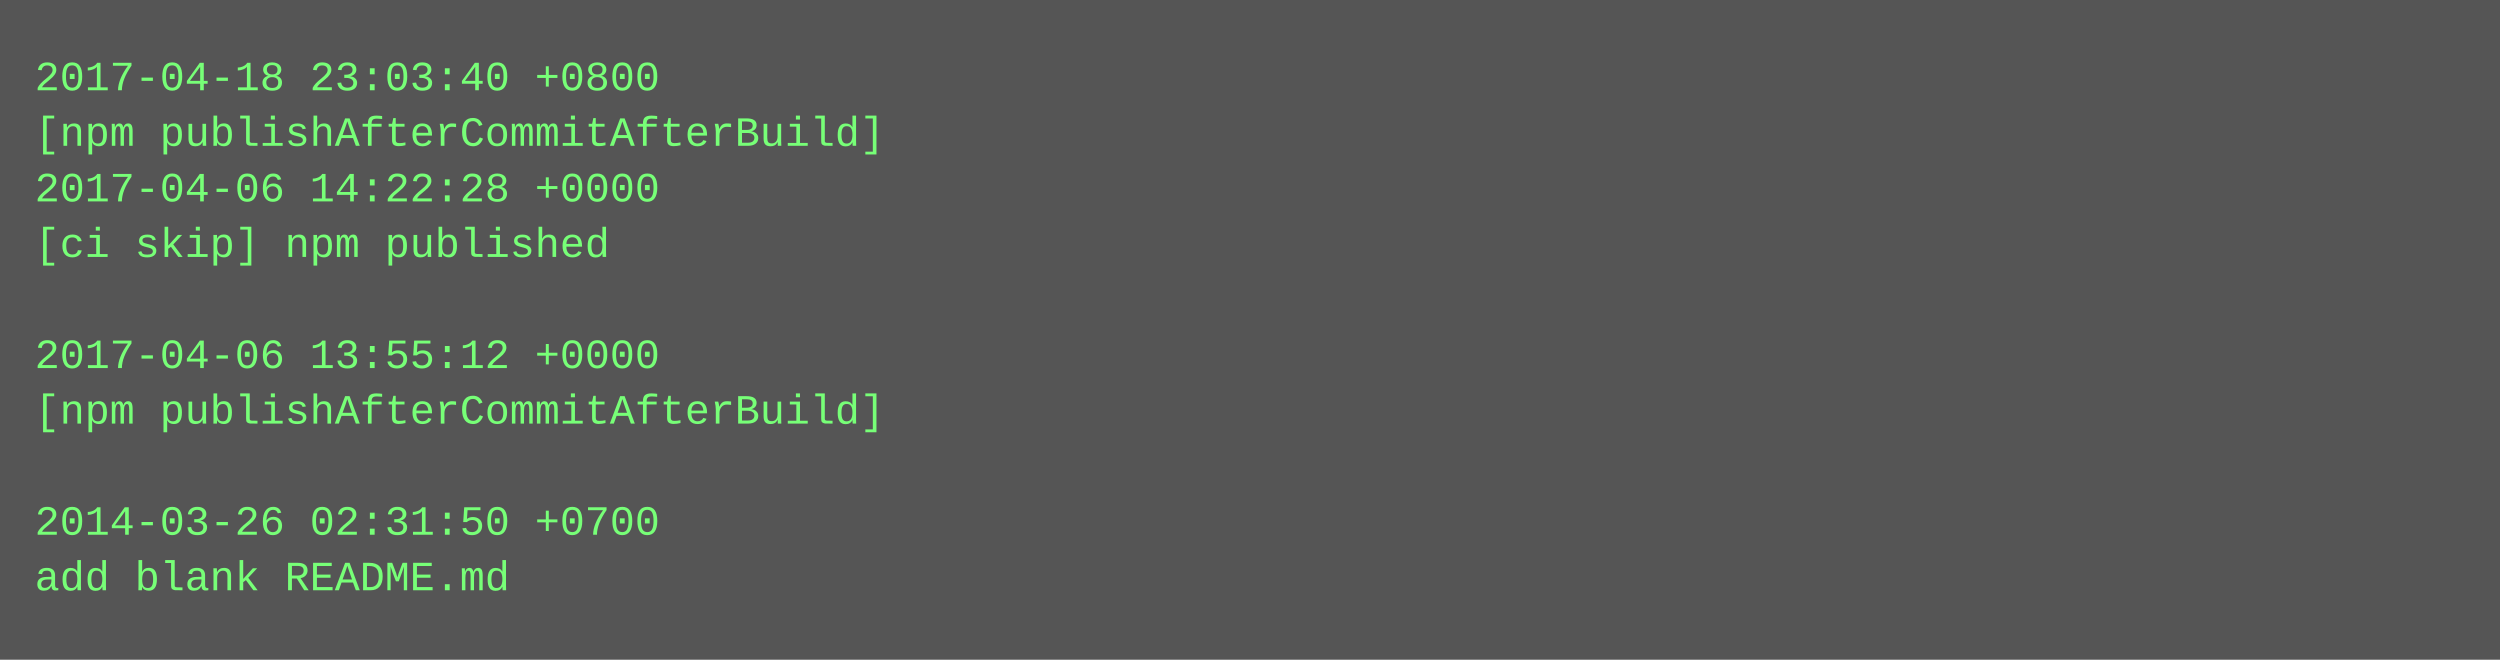
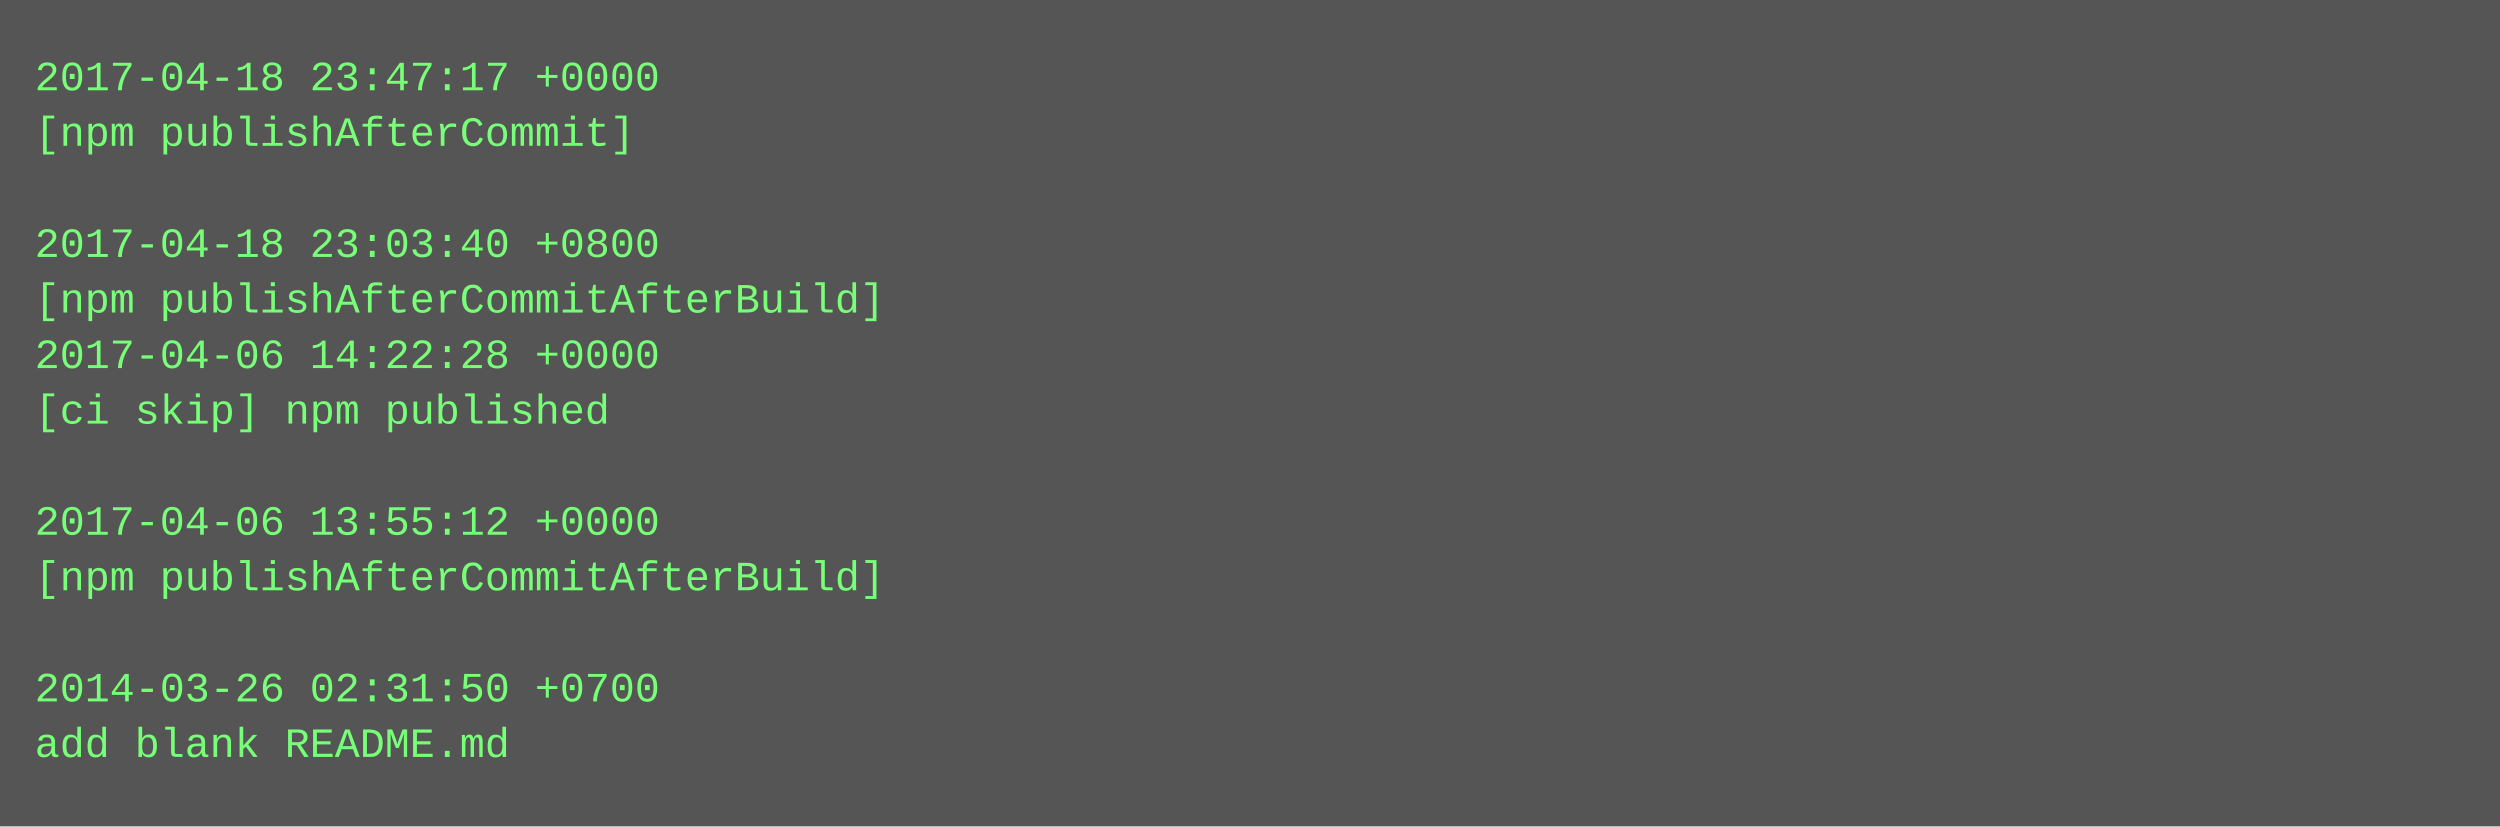
- <svg xmlns="http://www.w3.org/2000/svg" height="190" width="720">
-   <rect height="190" fill="#555" width="720" />
+ <svg xmlns="http://www.w3.org/2000/svg" height="238" width="720">
+   <rect height="238" fill="#555" width="720" />
  <text fill="#7f7" font-family="Courier New" font-size="12" xml:space="preserve">
-     <tspan x="10" y="26">2017-04-18 23:03:40 +0800</tspan>
-     <tspan x="10" y="42">[npm publishAfterCommitAfterBuild]</tspan>
-     <tspan x="10" y="58">2017-04-06 14:22:28 +0000</tspan>
-     <tspan x="10" y="74">[ci skip] npm published</tspan>
-     <tspan x="10" y="90" />
-     <tspan x="10" y="106">2017-04-06 13:55:12 +0000</tspan>
-     <tspan x="10" y="122">[npm publishAfterCommitAfterBuild]</tspan>
+     <tspan x="10" y="26">2017-04-18 23:47:17 +0000</tspan>
+     <tspan x="10" y="42">[npm publishAfterCommit]</tspan>
+     <tspan x="10" y="58" />
+     <tspan x="10" y="74">2017-04-18 23:03:40 +0800</tspan>
+     <tspan x="10" y="90">[npm publishAfterCommitAfterBuild]</tspan>
+     <tspan x="10" y="106">2017-04-06 14:22:28 +0000</tspan>
+     <tspan x="10" y="122">[ci skip] npm published</tspan>
    <tspan x="10" y="138" />
-     <tspan x="10" y="154">2014-03-26 02:31:50 +0700</tspan>
-     <tspan x="10" y="170">add blank README.md</tspan>
+     <tspan x="10" y="154">2017-04-06 13:55:12 +0000</tspan>
+     <tspan x="10" y="170">[npm publishAfterCommitAfterBuild]</tspan>
+     <tspan x="10" y="186" />
+     <tspan x="10" y="202">2014-03-26 02:31:50 +0700</tspan>
+     <tspan x="10" y="218">add blank README.md</tspan>
  </text>
</svg>
